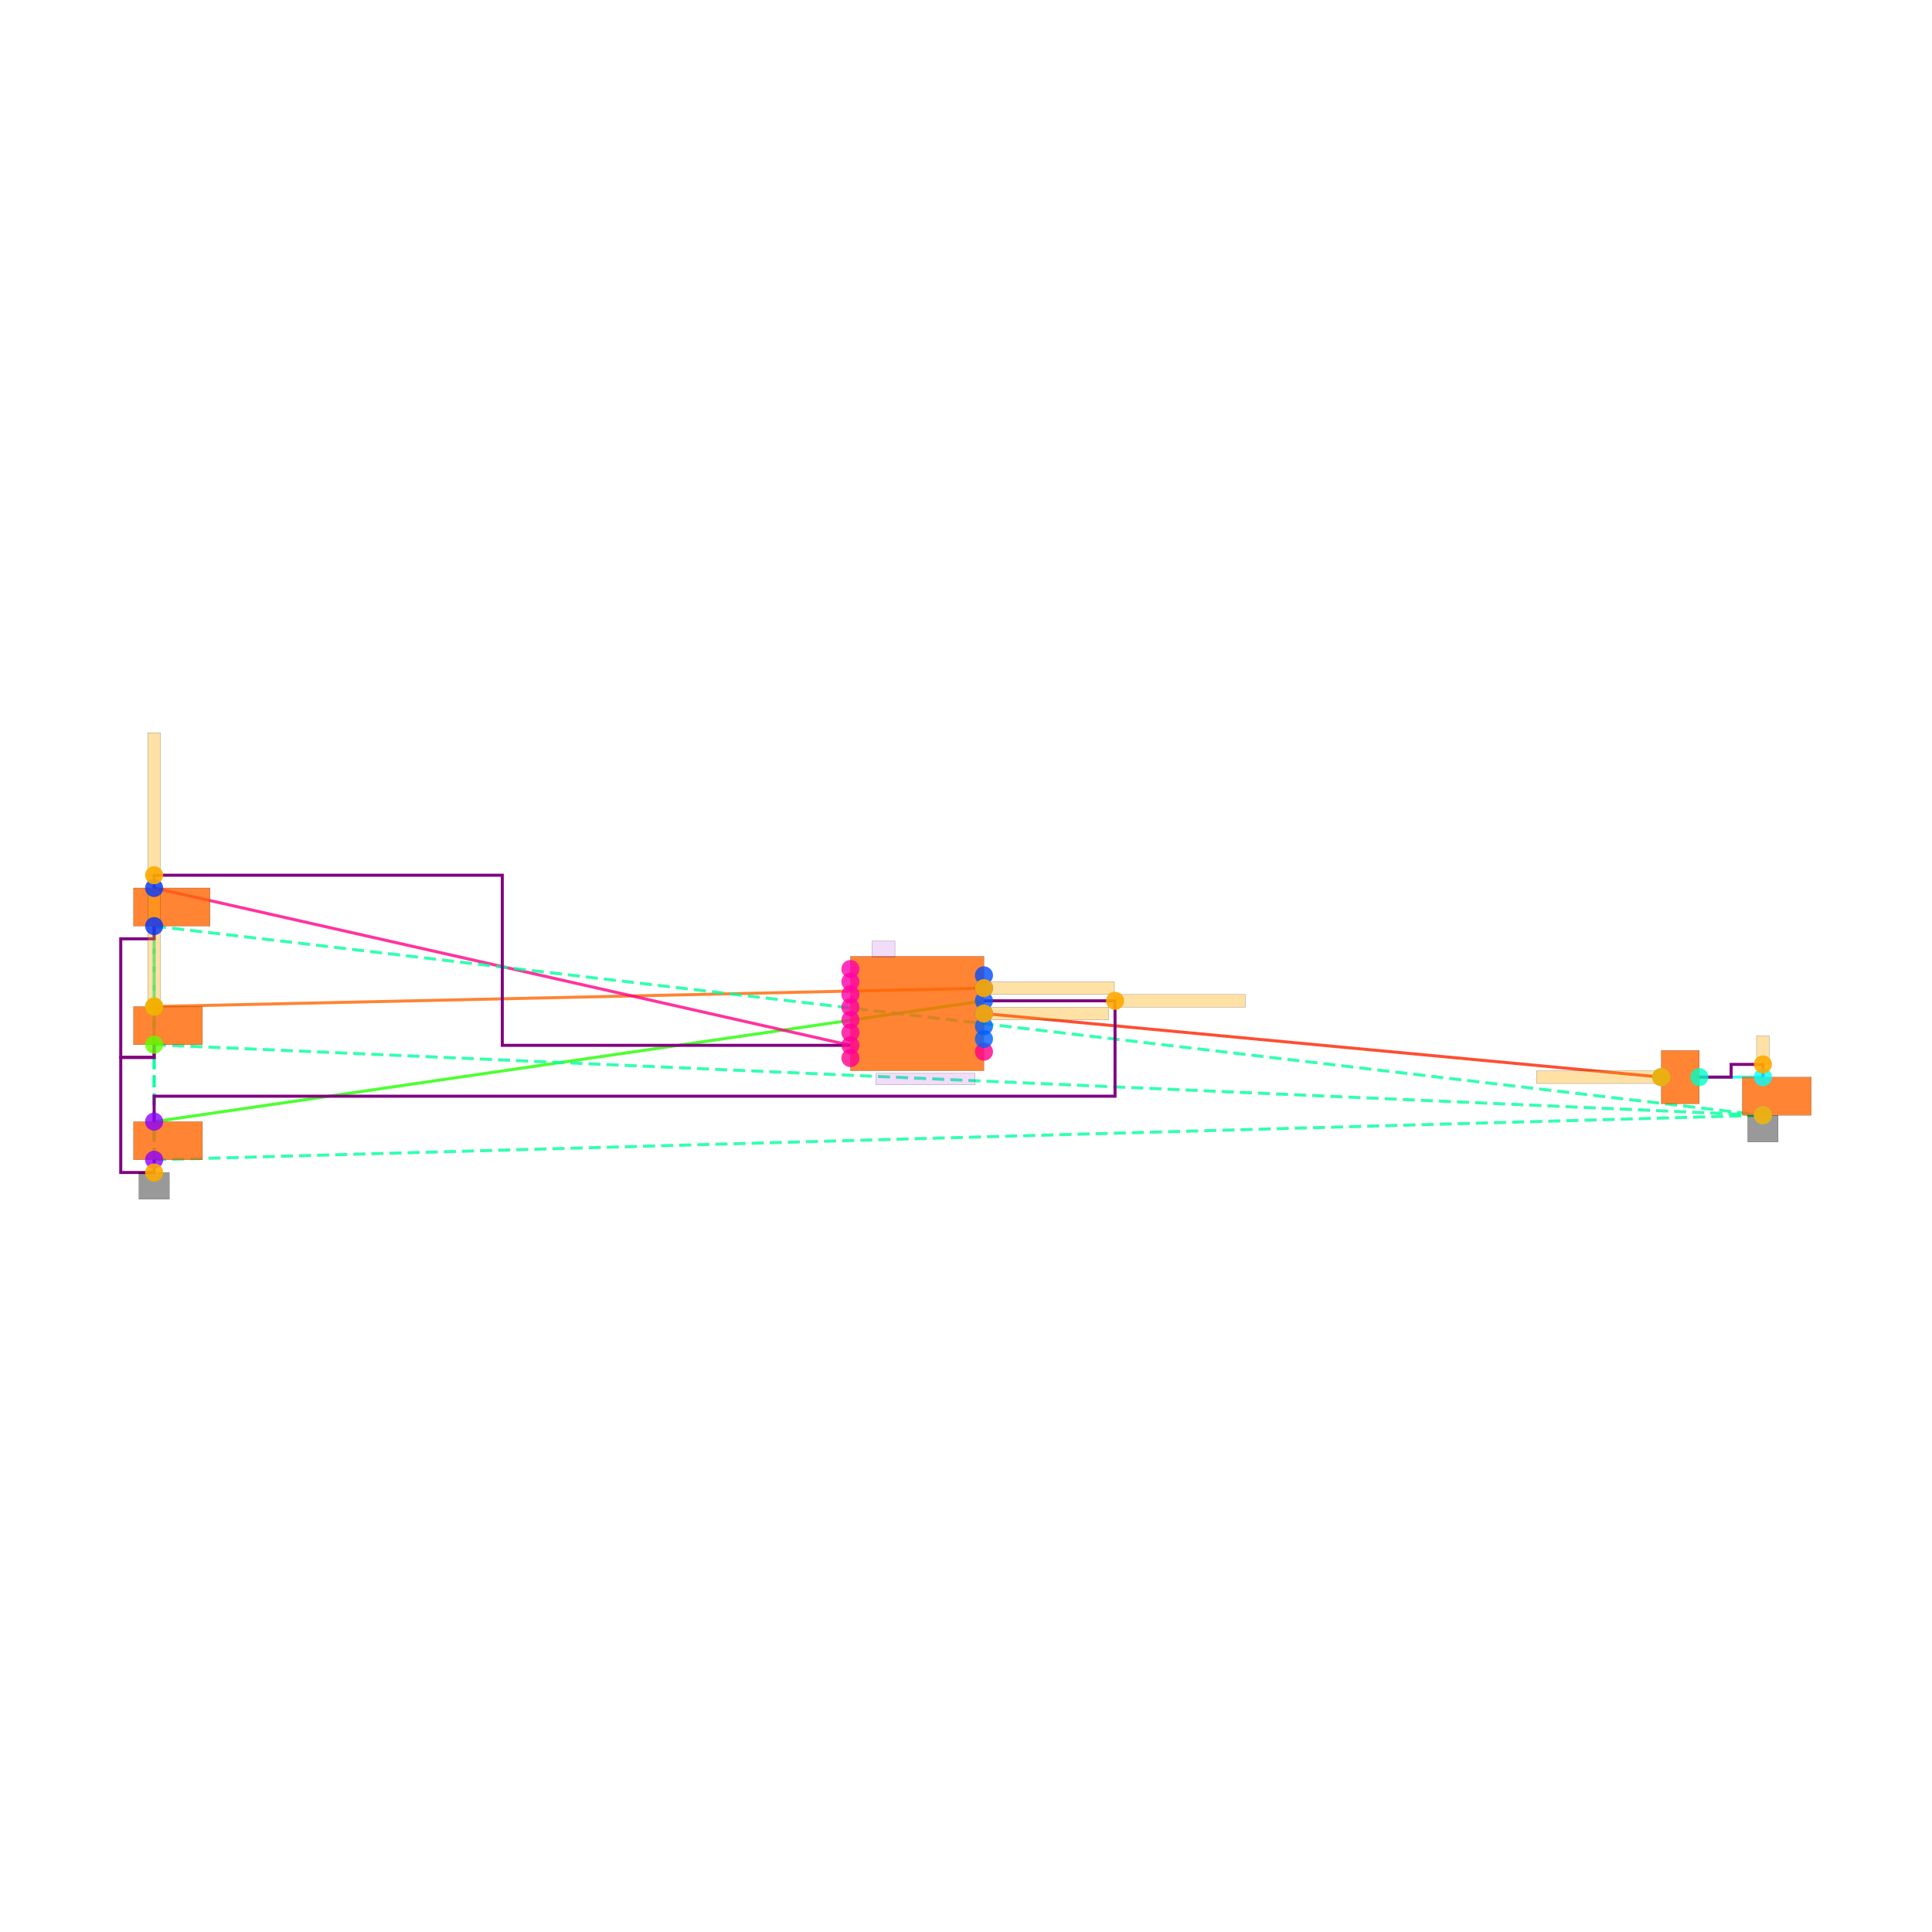
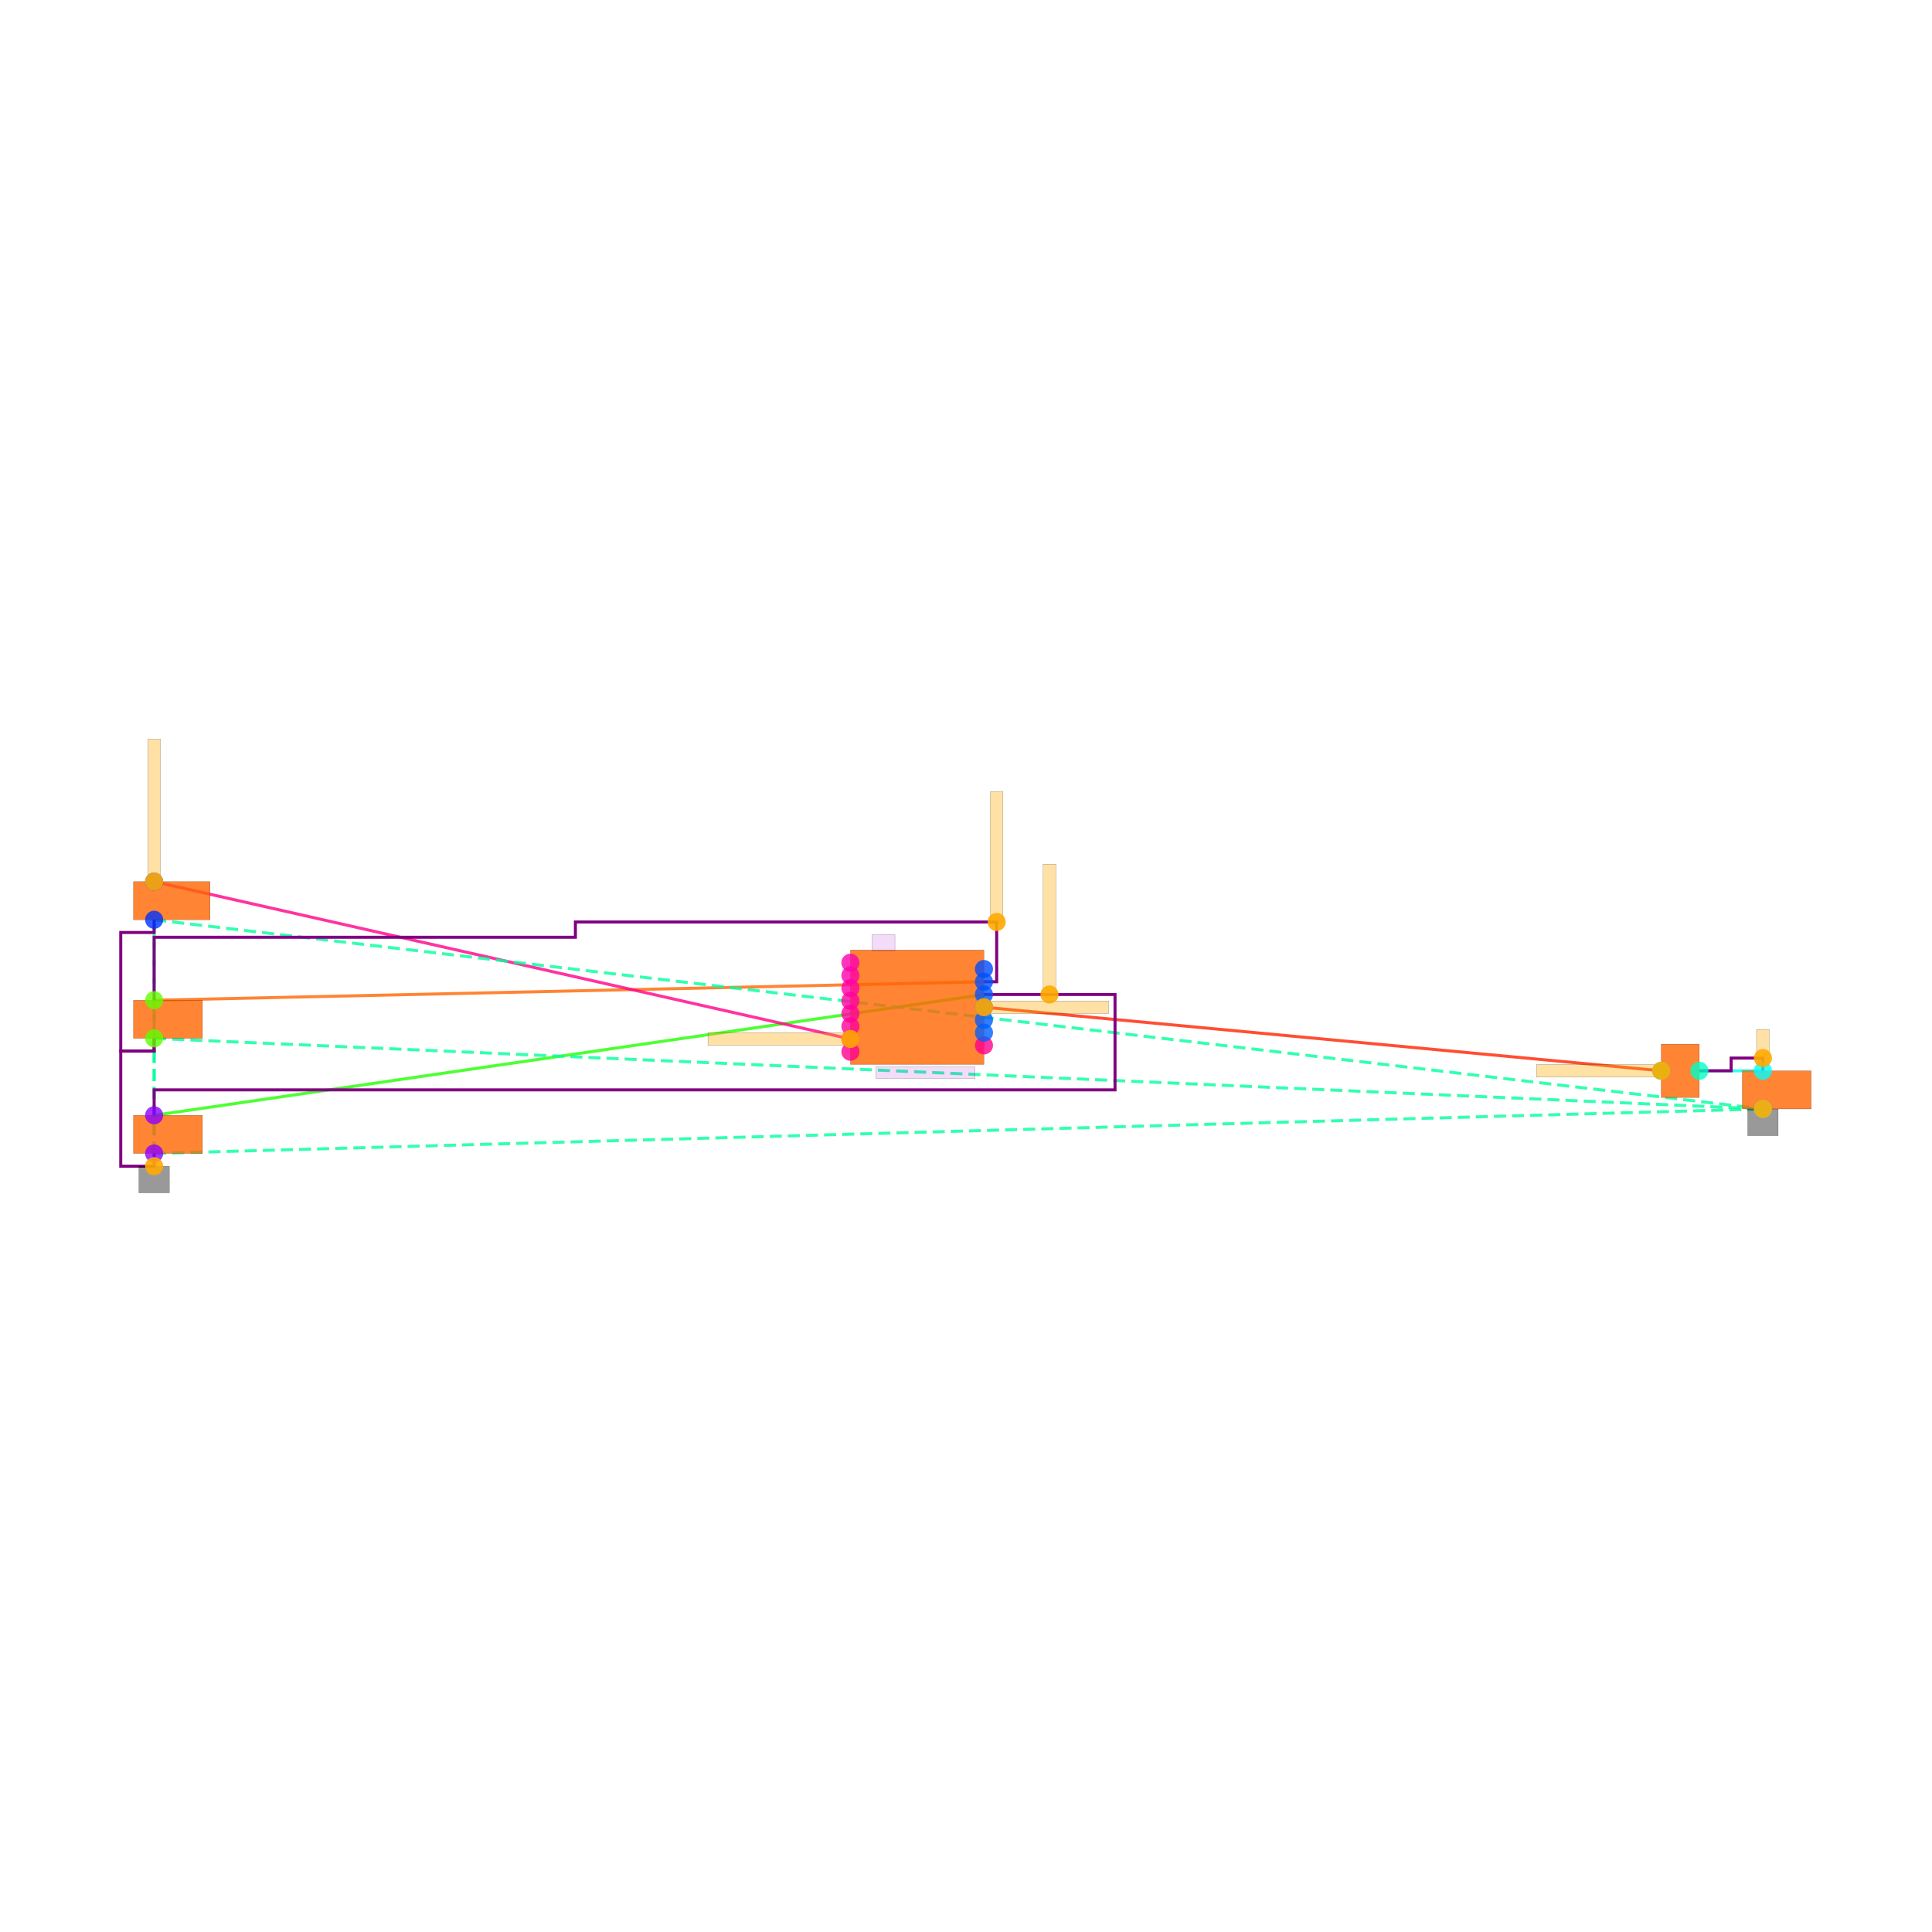
<svg xmlns="http://www.w3.org/2000/svg" width="640" height="640" viewBox="0 0 640 640">
  <rect width="100%" height="100%" fill="white" />
  <g>
-     <polyline data-points="1.05,0.20000000000000007 -12,-1.6999999999999993" data-type="line" data-label="" points="325.951,331.533 51.059,371.555" fill="none" stroke="hsl(112, 100%, 50%, 0.8)" stroke-width="1px" />
-   </g>
-   <g>
-     <polyline data-points="1.05,0.4 -12,0.1100000000000021" data-type="line" data-label="" points="325.951,327.32 51.059,333.429" fill="none" stroke="hsl(24, 100%, 50%, 0.8)" stroke-width="1px" />
-   </g>
-   <g>
-     <polyline data-points="-1.05,-0.5 -12,1.9750000000000014" data-type="line" data-label="" points="281.715,346.278 51.059,294.143" fill="none" stroke="hsl(328, 100%, 50%, 0.8)" stroke-width="1px" />
-   </g>
-   <g>
-     <polyline data-points="1.05,1.1102230246251565e-16 11.7,-1" data-type="line" data-label="" points="325.951,335.746 550.288,356.81" fill="none" stroke="hsl(8, 100%, 50%, 0.8)" stroke-width="1px" />
-   </g>
-   <g>
-     <polyline data-points="12.3,-1 13.3,-0.9999999999999996" data-type="line" data-label="" points="562.926,356.81 583.991,356.81" fill="none" stroke="hsl(176, 100%, 50%, 0.8)" stroke-width="1px" />
-   </g>
-   <g>
-     <polyline data-points="-12,-2.3000000000000007 -12,-0.4899999999999993" data-type="line" data-label="" points="51.059,384.194 51.059,346.067" fill="none" stroke="hsl(157, 100%, 50%, 0.8)" stroke-width="1px" stroke-dasharray="4 2" />
-   </g>
-   <g>
-     <polyline data-points="-12,-2.3000000000000007 -12,1.375" data-type="line" data-label="" points="51.059,384.194 51.059,306.782" fill="none" stroke="hsl(157, 100%, 50%, 0.8)" stroke-width="1px" stroke-dasharray="4 2" />
-   </g>
-   <g>
-     <polyline data-points="-12,-2.3000000000000007 13.3,-1.600000000000001" data-type="line" data-label="" points="51.059,384.194 583.991,369.449" fill="none" stroke="hsl(157, 100%, 50%, 0.8)" stroke-width="1px" stroke-dasharray="4 2" />
-   </g>
-   <g>
-     <polyline data-points="-12,-0.4899999999999993 -12,1.375" data-type="line" data-label="" points="51.059,346.067 51.059,306.782" fill="none" stroke="hsl(157, 100%, 50%, 0.8)" stroke-width="1px" stroke-dasharray="4 2" />
-   </g>
-   <g>
-     <polyline data-points="-12,-0.4899999999999993 13.3,-1.600000000000001" data-type="line" data-label="" points="51.059,346.067 583.991,369.449" fill="none" stroke="hsl(157, 100%, 50%, 0.8)" stroke-width="1px" stroke-dasharray="4 2" />
-   </g>
-   <g>
-     <polyline data-points="-12,1.375 13.3,-1.600000000000001" data-type="line" data-label="" points="51.059,306.782 583.991,369.449" fill="none" stroke="hsl(157, 100%, 50%, 0.8)" stroke-width="1px" stroke-dasharray="4 2" />
-   </g>
-   <g>
-     <polyline data-points="12.3,-1 12.8,-1 12.8,-0.7999999999999996 13.3,-0.7999999999999996 13.3,-0.9999999999999996" data-type="line" data-label="" points="562.926,356.81 573.459,356.81 573.459,352.597 583.991,352.597 583.991,356.81" fill="none" stroke="purple" stroke-width="1px" />
-   </g>
-   <g>
-     <polyline data-points="-12,-2.3000000000000007 -12,-2.5 -12.524999999999999,-2.5 -12.524999999999999,-0.6899999999999977 -12,-0.6899999999999977 -12,-0.48999999999999844" data-type="line" data-label="" points="51.059,384.194 51.059,388.407 40,388.407 40,350.28 51.059,350.28 51.059,346.067" fill="none" stroke="purple" stroke-width="1px" />
-   </g>
-   <g>
-     <polyline data-points="-12,-0.4899999999999993 -12,-0.6899999999999986 -12.524999999999999,-0.6899999999999986 -12.524999999999999,1.1749999999999998 -12,1.1749999999999998 -12,1.3749999999999991" data-type="line" data-label="" points="51.059,346.067 51.059,350.28 40,350.28 40,310.995 51.059,310.995 51.059,306.782" fill="none" stroke="purple" stroke-width="1px" />
-   </g>
-   <g>
-     <polyline data-points="1.0500000000000007,0.1999999999999993 3.111,0.20000000000000012 3.111,-1.2999999999999996 -12,-1.2999999999999996 -12,-1.6999999999999993" data-type="line" data-label="" points="325.951,331.533 369.365,331.533 369.365,363.13 51.059,363.13 51.059,371.555" fill="none" stroke="purple" stroke-width="1px" />
-   </g>
-   <g>
-     <polyline data-points="-1.0500000000000007,-0.5 -6.525,-0.5 -6.525,2.1750000000000007 -12,2.1750000000000007 -12,1.9750000000000014" data-type="line" data-label="" points="281.715,346.278 166.387,346.278 166.387,289.93 51.059,289.93 51.059,294.143" fill="none" stroke="purple" stroke-width="1px" />
-   </g>
-   <g>
-     <rect data-type="rect" data-label="schematic_component_0" data-x="0" data-y="0" x="281.715" y="316.788" width="44.235" height="37.916" fill="hsl(24, 100%, 50%, 0.8)" stroke="black" stroke-width="0.047" />
-   </g>
-   <g>
-     <rect data-type="rect" data-label="schematic_component_1" data-x="-11.782499999999999" data-y="-2" x="44.213" y="371.555" width="22.855" height="12.639" fill="hsl(24, 100%, 50%, 0.8)" stroke="black" stroke-width="0.047" />
-   </g>
-   <g>
-     <rect data-type="rect" data-label="schematic_component_2" data-x="-11.782499999999999" data-y="-0.18999999999999861" x="44.213" y="333.429" width="22.855" height="12.639" fill="hsl(24, 100%, 50%, 0.8)" stroke="black" stroke-width="0.047" />
-   </g>
-   <g>
-     <rect data-type="rect" data-label="schematic_component_3" data-x="-11.7225" data-y="1.6750000000000007" x="44.213" y="294.143" width="25.383" height="12.639" fill="hsl(24, 100%, 50%, 0.8)" stroke="black" stroke-width="0.047" />
-   </g>
-   <g>
-     <rect data-type="rect" data-label="schematic_component_4" data-x="12" data-y="-1" x="550.288" y="347.963" width="12.639" height="17.694" fill="hsl(24, 100%, 50%, 0.8)" stroke="black" stroke-width="0.047" />
-   </g>
-   <g>
-     <rect data-type="rect" data-label="schematic_component_5" data-x="13.517500000000002" data-y="-1.3000000000000003" x="577.145" y="356.81" width="22.855" height="12.639" fill="hsl(24, 100%, 50%, 0.8)" stroke="black" stroke-width="0.047" />
-   </g>
-   <g>
-     <rect data-type="rect" data-label="TPS923655DMTR" data-x="0.13" data-y="-1.0299999999999998" x="290.141" y="355.546" width="32.861" height="3.792" fill="rgba(160, 0, 220, 0.14)" stroke="black" stroke-width="0.047" />
-   </g>
-   <g>
-     <rect data-type="rect" data-label="U1" data-x="-0.53" data-y="1.0150000000000001" x="288.877" y="311.732" width="7.583" height="5.266" fill="rgba(160, 0, 220, 0.14)" stroke="black" stroke-width="0.047" />
-   </g>
-   <g>
-     <rect data-type="rect" data-label="netId: U1.FAULT to RFAULT.pin1 globalConnNetId: connectivity_net2" data-x="-12" data-y="3.295000000000001" x="48.952" y="242.746" width="4.213" height="47.185" fill="hsl(40, 100%, 50%, 0.35)" stroke="black" stroke-width="0.047" />
-   </g>
-   <g>
-     <rect data-type="rect" data-label="netId: U1.COMP to CCOMP.pos globalConnNetId: connectivity_net3" data-x="2.031" data-y="1.1102230246251565e-16" x="325.972" y="333.639" width="41.286" height="4.213" fill="hsl(40, 100%, 50%, 0.35)" stroke="black" stroke-width="0.047" />
-   </g>
-   <g>
-     <rect data-type="rect" data-label="netId: U1.COMP to CCOMP.pos globalConnNetId: connectivity_net3" data-x="10.719" data-y="-1" x="508.98" y="354.704" width="41.286" height="4.213" fill="hsl(40, 100%, 50%, 0.35)" stroke="black" stroke-width="0.047" />
-   </g>
-   <g>
-     <rect data-type="rect" data-label="netId: U1.FSET to RFSET.pin1 globalConnNetId: connectivity_net0" data-x="4.136000000000001" data-y="0.1999999999999993" x="369.365" y="329.426" width="43.182" height="4.213" fill="hsl(40, 100%, 50%, 0.35)" stroke="black" stroke-width="0.047" />
-   </g>
-   <g>
-     <rect data-type="rect" data-label="netId: U1.TEMP to RTEMP.pin1 globalConnNetId: connectivity_net1" data-x="2.076" data-y="0.4" x="325.972" y="325.213" width="43.182" height="4.213" fill="hsl(40, 100%, 50%, 0.35)" stroke="black" stroke-width="0.047" />
-   </g>
-   <g>
-     <rect data-type="rect" data-label="netId: U1.TEMP to RTEMP.pin1 globalConnNetId: connectivity_net1" data-x="-12" data-y="1.136000000000002" x="48.952" y="290.225" width="4.213" height="43.182" fill="hsl(40, 100%, 50%, 0.35)" stroke="black" stroke-width="0.047" />
-   </g>
-   <g>
-     <rect data-type="rect" data-label="netId: GND globalConnNetId: connectivity_net5" data-x="-12" data-y="-2.71" x="46.003" y="388.407" width="10.111" height="8.847" fill="#00000066" stroke="#000000" stroke-width="0.047" />
-   </g>
-   <g>
-     <rect data-type="rect" data-label="netId: GND globalConnNetId: connectivity_net5" data-x="13.3" data-y="-1.8110000000000008" x="578.935" y="369.47" width="10.111" height="8.847" fill="#00000066" stroke="#000000" stroke-width="0.047" />
-   </g>
-   <g>
-     <rect data-type="rect" data-label="netId: CCOMP.neg to RCOMP.pin1 globalConnNetId: connectivity_net4" data-x="13.3" data-y="-0.5749999999999996" x="581.885" y="343.118" width="4.213" height="9.479" fill="hsl(40, 100%, 50%, 0.35)" stroke="black" stroke-width="0.047" />
-   </g>
-   <g>
-     <circle data-type="point" data-label="U1.1 x-" data-x="-1.05" data-y="0.7" cx="281.715" cy="321.001" r="3" fill="hsl(319, 100%, 50%, 0.8)" />
-   </g>
-   <g>
-     <circle data-type="point" data-label="U1.2 x-" data-x="-1.05" data-y="0.49999999999999994" cx="281.715" cy="325.213" r="3" fill="hsl(320, 100%, 50%, 0.8)" />
-   </g>
-   <g>
-     <circle data-type="point" data-label="U1.3 x-" data-x="-1.05" data-y="0.29999999999999993" cx="281.715" cy="329.426" r="3" fill="hsl(321, 100%, 50%, 0.8)" />
-   </g>
-   <g>
-     <circle data-type="point" data-label="U1.4 x-" data-x="-1.05" data-y="0.09999999999999987" cx="281.715" cy="333.639" r="3" fill="hsl(322, 100%, 50%, 0.8)" />
-   </g>
-   <g>
-     <circle data-type="point" data-label="U1.5 x-" data-x="-1.05" data-y="-0.10000000000000009" cx="281.715" cy="337.852" r="3" fill="hsl(323, 100%, 50%, 0.8)" />
-   </g>
-   <g>
-     <circle data-type="point" data-label="U1.6 x-" data-x="-1.05" data-y="-0.30000000000000004" cx="281.715" cy="342.065" r="3" fill="hsl(324, 100%, 50%, 0.8)" />
-   </g>
-   <g>
-     <circle data-type="point" data-label="U1.7 x-" data-x="-1.05" data-y="-0.5" cx="281.715" cy="346.278" r="3" fill="hsl(325, 100%, 50%, 0.8)" />
-   </g>
-   <g>
-     <circle data-type="point" data-label="U1.8 x-" data-x="-1.05" data-y="-0.7" cx="281.715" cy="350.491" r="3" fill="hsl(326, 100%, 50%, 0.8)" />
-   </g>
-   <g>
-     <circle data-type="point" data-label="U1.9 x+" data-x="1.05" data-y="-0.6" cx="325.951" cy="348.384" r="3" fill="hsl(327, 100%, 50%, 0.8)" />
-   </g>
-   <g>
-     <circle data-type="point" data-label="U1.10 x+" data-x="1.05" data-y="-0.39999999999999997" cx="325.951" cy="344.172" r="3" fill="hsl(217, 100%, 50%, 0.8)" />
-   </g>
-   <g>
-     <circle data-type="point" data-label="U1.11 x+" data-x="1.05" data-y="-0.19999999999999996" cx="325.951" cy="339.959" r="3" fill="hsl(218, 100%, 50%, 0.8)" />
-   </g>
-   <g>
-     <circle data-type="point" data-label="U1.12 x+" data-x="1.05" data-y="1.1102230246251565e-16" cx="325.951" cy="335.746" r="3" fill="hsl(219, 100%, 50%, 0.8)" />
-   </g>
-   <g>
-     <circle data-type="point" data-label="U1.13 x+" data-x="1.05" data-y="0.20000000000000007" cx="325.951" cy="331.533" r="3" fill="hsl(220, 100%, 50%, 0.8)" />
-   </g>
-   <g>
-     <circle data-type="point" data-label="U1.14 x+" data-x="1.05" data-y="0.4" cx="325.951" cy="327.32" r="3" fill="hsl(221, 100%, 50%, 0.8)" />
-   </g>
-   <g>
-     <circle data-type="point" data-label="U1.15 x+" data-x="1.05" data-y="0.6" cx="325.951" cy="323.107" r="3" fill="hsl(222, 100%, 50%, 0.8)" />
-   </g>
-   <g>
-     <circle data-type="point" data-label="RFSET.1 y+" data-x="-12" data-y="-1.6999999999999993" cx="51.059" cy="371.555" r="3" fill="hsl(273, 100%, 50%, 0.8)" />
-   </g>
-   <g>
-     <circle data-type="point" data-label="RFSET.2 y-" data-x="-12" data-y="-2.3000000000000007" cx="51.059" cy="384.194" r="3" fill="hsl(274, 100%, 50%, 0.8)" />
-   </g>
-   <g>
-     <circle data-type="point" data-label="RTEMP.1 y+" data-x="-12" data-y="0.1100000000000021" cx="51.059" cy="333.429" r="3" fill="hsl(97, 100%, 50%, 0.8)" />
-   </g>
-   <g>
-     <circle data-type="point" data-label="RTEMP.2 y-" data-x="-12" data-y="-0.4899999999999993" cx="51.059" cy="346.067" r="3" fill="hsl(98, 100%, 50%, 0.8)" />
-   </g>
-   <g>
-     <circle data-type="point" data-label="RFAULT.1 y+" data-x="-12" data-y="1.9750000000000014" cx="51.059" cy="294.143" r="3" fill="hsl(227, 100%, 50%, 0.8)" />
-   </g>
-   <g>
-     <circle data-type="point" data-label="RFAULT.2 y-" data-x="-12" data-y="1.375" cx="51.059" cy="306.782" r="3" fill="hsl(228, 100%, 50%, 0.8)" />
-   </g>
-   <g>
-     <circle data-type="point" data-label="CCOMP.1 x-" data-x="11.7" data-y="-1" cx="550.288" cy="356.81" r="3" fill="hsl(165, 100%, 50%, 0.8)" />
-   </g>
-   <g>
-     <circle data-type="point" data-label="CCOMP.2 x+" data-x="12.3" data-y="-1" cx="562.926" cy="356.81" r="3" fill="hsl(166, 100%, 50%, 0.8)" />
-   </g>
-   <g>
-     <circle data-type="point" data-label="RCOMP.1 y+" data-x="13.3" data-y="-0.9999999999999996" cx="583.991" cy="356.81" r="3" fill="hsl(180, 100%, 50%, 0.8)" />
-   </g>
-   <g>
-     <circle data-type="point" data-label="RCOMP.2 y-" data-x="13.3" data-y="-1.600000000000001" cx="583.991" cy="369.449" r="3" fill="hsl(181, 100%, 50%, 0.8)" />
-   </g>
-   <g>
-     <circle data-type="point" data-label="anchorPoint orientation: y+" data-x="-12" data-y="2.1750000000000007" cx="51.059" cy="289.93" r="3" fill="hsl(40, 100%, 50%, 0.9)" />
-   </g>
-   <g>
-     <circle data-type="point" data-label="anchorPoint orientation: x+" data-x="1.05" data-y="1.1102230246251565e-16" cx="325.951" cy="335.746" r="3" fill="hsl(40, 100%, 50%, 0.9)" />
-   </g>
-   <g>
-     <circle data-type="point" data-label="anchorPoint orientation: x-" data-x="11.7" data-y="-1" cx="550.288" cy="356.81" r="3" fill="hsl(40, 100%, 50%, 0.9)" />
-   </g>
-   <g>
-     <circle data-type="point" data-label="anchorPoint orientation: x+" data-x="3.1110000000000007" data-y="0.1999999999999993" cx="369.365" cy="331.533" r="3" fill="hsl(40, 100%, 50%, 0.9)" />
-   </g>
-   <g>
-     <circle data-type="point" data-label="anchorPoint orientation: x+" data-x="1.05" data-y="0.4" cx="325.951" cy="327.32" r="3" fill="hsl(40, 100%, 50%, 0.9)" />
-   </g>
-   <g>
-     <circle data-type="point" data-label="anchorPoint orientation: y+" data-x="-12" data-y="0.1100000000000021" cx="51.059" cy="333.429" r="3" fill="hsl(40, 100%, 50%, 0.9)" />
-   </g>
-   <g>
-     <circle data-type="point" data-label="anchorPoint orientation: y-" data-x="-12" data-y="-2.5" cx="51.059" cy="388.407" r="3" fill="hsl(40, 100%, 50%, 0.9)" />
-   </g>
-   <g>
-     <circle data-type="point" data-label="anchorPoint orientation: y-" data-x="13.3" data-y="-1.600000000000001" cx="583.991" cy="369.449" r="3" fill="hsl(40, 100%, 50%, 0.9)" />
-   </g>
-   <g>
-     <circle data-type="point" data-label="anchorPoint orientation: y+" data-x="13.3" data-y="-0.7999999999999996" cx="583.991" cy="352.597" r="3" fill="hsl(40, 100%, 50%, 0.9)" />
+     <polyline data-points="1.05,0.20000000000000007 -12,-1.6999999999999993" data-type="line" data-label="" points="325.951,329.437 51.059,369.459" fill="none" stroke="hsl(112, 100%, 50%, 0.8)" stroke-width="1px" />
+   </g>
+   <g>
+     <polyline data-points="1.05,0.4 -12,0.1100000000000021" data-type="line" data-label="" points="325.951,325.224 51.059,331.333" fill="none" stroke="hsl(24, 100%, 50%, 0.8)" stroke-width="1px" />
+   </g>
+   <g>
+     <polyline data-points="-1.05,-0.5 -12,1.9750000000000014" data-type="line" data-label="" points="281.715,344.182 51.059,292.047" fill="none" stroke="hsl(328, 100%, 50%, 0.8)" stroke-width="1px" />
+   </g>
+   <g>
+     <polyline data-points="1.05,1.1102230246251565e-16 11.7,-1" data-type="line" data-label="" points="325.951,333.65 550.288,354.714" fill="none" stroke="hsl(8, 100%, 50%, 0.8)" stroke-width="1px" />
+   </g>
+   <g>
+     <polyline data-points="12.3,-1 13.3,-0.9999999999999996" data-type="line" data-label="" points="562.926,354.714 583.991,354.714" fill="none" stroke="hsl(176, 100%, 50%, 0.8)" stroke-width="1px" />
+   </g>
+   <g>
+     <polyline data-points="-12,-2.3000000000000007 -12,-0.4899999999999993" data-type="line" data-label="" points="51.059,382.098 51.059,343.971" fill="none" stroke="hsl(157, 100%, 50%, 0.8)" stroke-width="1px" stroke-dasharray="4 2" />
+   </g>
+   <g>
+     <polyline data-points="-12,-2.3000000000000007 -12,1.375" data-type="line" data-label="" points="51.059,382.098 51.059,304.686" fill="none" stroke="hsl(157, 100%, 50%, 0.8)" stroke-width="1px" stroke-dasharray="4 2" />
+   </g>
+   <g>
+     <polyline data-points="-12,-2.3000000000000007 13.3,-1.600000000000001" data-type="line" data-label="" points="51.059,382.098 583.991,367.353" fill="none" stroke="hsl(157, 100%, 50%, 0.8)" stroke-width="1px" stroke-dasharray="4 2" />
+   </g>
+   <g>
+     <polyline data-points="-12,-0.4899999999999993 -12,1.375" data-type="line" data-label="" points="51.059,343.971 51.059,304.686" fill="none" stroke="hsl(157, 100%, 50%, 0.8)" stroke-width="1px" stroke-dasharray="4 2" />
+   </g>
+   <g>
+     <polyline data-points="-12,-0.4899999999999993 13.3,-1.600000000000001" data-type="line" data-label="" points="51.059,343.971 583.991,367.353" fill="none" stroke="hsl(157, 100%, 50%, 0.8)" stroke-width="1px" stroke-dasharray="4 2" />
+   </g>
+   <g>
+     <polyline data-points="-12,1.375 13.3,-1.600000000000001" data-type="line" data-label="" points="51.059,304.686 583.991,367.353" fill="none" stroke="hsl(157, 100%, 50%, 0.8)" stroke-width="1px" stroke-dasharray="4 2" />
+   </g>
+   <g>
+     <polyline data-points="12.3,-1 12.8,-1 12.8,-0.7999999999999996 13.3,-0.7999999999999996 13.3,-0.9999999999999996" data-type="line" data-label="" points="562.926,354.714 573.459,354.714 573.459,350.501 583.991,350.501 583.991,354.714" fill="none" stroke="purple" stroke-width="1px" />
+   </g>
+   <g>
+     <polyline data-points="-12,-0.4899999999999993 -12,-0.6899999999999986 -12.524999999999999,-0.6899999999999986 -12.524999999999999,1.1749999999999998 -12,1.1749999999999998 -12,1.3749999999999991" data-type="line" data-label="" points="51.059,343.971 51.059,348.184 40,348.184 40,308.899 51.059,308.899 51.059,304.686" fill="none" stroke="purple" stroke-width="1px" />
+   </g>
+   <g>
+     <polyline data-points="-12,-2.3000000000000007 -12,-2.5 -12.524999999999999,-2.5 -12.524999999999999,-0.6899999999999977 -12,-0.6899999999999977 -12,-0.48999999999999844" data-type="line" data-label="" points="51.059,382.098 51.059,386.311 40,386.311 40,348.184 51.059,348.184 51.059,343.971" fill="none" stroke="purple" stroke-width="1px" />
+   </g>
+   <g>
+     <polyline data-points="1.0500000000000007,0.39999999999999947 1.25,0.39999999999999947 1.25,1.34 -5.375,1.34 -5.375,1.0999999999999999 -12,1.0999999999999999 -12,0.1100000000000021" data-type="line" data-label="" points="325.951,325.224 330.164,325.224 330.164,305.423 190.611,305.423 190.611,310.479 51.059,310.479 51.059,331.333" fill="none" stroke="purple" stroke-width="1px" />
+   </g>
+   <g>
+     <polyline data-points="1.0500000000000007,0.1999999999999993 3.111,0.20000000000000012 3.111,-1.2999999999999996 -12,-1.2999999999999996 -12,-1.6999999999999993" data-type="line" data-label="" points="325.951,329.437 369.365,329.437 369.365,361.034 51.059,361.034 51.059,369.459" fill="none" stroke="purple" stroke-width="1px" />
+   </g>
+   <g>
+     <rect data-type="rect" data-label="schematic_component_0" data-x="0" data-y="0" x="281.715" y="314.692" width="44.235" height="37.916" fill="hsl(24, 100%, 50%, 0.8)" stroke="black" stroke-width="0.047" />
+   </g>
+   <g>
+     <rect data-type="rect" data-label="schematic_component_1" data-x="-11.782499999999999" data-y="-2" x="44.213" y="369.459" width="22.855" height="12.639" fill="hsl(24, 100%, 50%, 0.8)" stroke="black" stroke-width="0.047" />
+   </g>
+   <g>
+     <rect data-type="rect" data-label="schematic_component_2" data-x="-11.782499999999999" data-y="-0.18999999999999861" x="44.213" y="331.333" width="22.855" height="12.639" fill="hsl(24, 100%, 50%, 0.8)" stroke="black" stroke-width="0.047" />
+   </g>
+   <g>
+     <rect data-type="rect" data-label="schematic_component_3" data-x="-11.7225" data-y="1.6750000000000007" x="44.213" y="292.047" width="25.383" height="12.639" fill="hsl(24, 100%, 50%, 0.8)" stroke="black" stroke-width="0.047" />
+   </g>
+   <g>
+     <rect data-type="rect" data-label="schematic_component_4" data-x="12" data-y="-1" x="550.288" y="345.867" width="12.639" height="17.694" fill="hsl(24, 100%, 50%, 0.8)" stroke="black" stroke-width="0.047" />
+   </g>
+   <g>
+     <rect data-type="rect" data-label="schematic_component_5" data-x="13.517500000000002" data-y="-1.3000000000000003" x="577.145" y="354.714" width="22.855" height="12.639" fill="hsl(24, 100%, 50%, 0.8)" stroke="black" stroke-width="0.047" />
+   </g>
+   <g>
+     <rect data-type="rect" data-label="TPS923655DMTR" data-x="0.13" data-y="-1.0299999999999998" x="290.141" y="353.45" width="32.861" height="3.792" fill="rgba(160, 0, 220, 0.14)" stroke="black" stroke-width="0.047" />
+   </g>
+   <g>
+     <rect data-type="rect" data-label="U1" data-x="-0.53" data-y="1.0150000000000001" x="288.877" y="309.636" width="7.583" height="5.266" fill="rgba(160, 0, 220, 0.14)" stroke="black" stroke-width="0.047" />
+   </g>
+   <g>
+     <rect data-type="rect" data-label="netId: U1.FAULT to RFAULT.pin1 globalConnNetId: connectivity_net2" data-x="-2.171" data-y="-0.5" x="234.51" y="342.076" width="47.185" height="4.213" fill="hsl(40, 100%, 50%, 0.35)" stroke="black" stroke-width="0.047" />
+   </g>
+   <g>
+     <rect data-type="rect" data-label="netId: U1.FAULT to RFAULT.pin1 globalConnNetId: connectivity_net2" data-x="-12" data-y="3.0960000000000014" x="48.952" y="244.842" width="4.213" height="47.185" fill="hsl(40, 100%, 50%, 0.35)" stroke="black" stroke-width="0.047" />
+   </g>
+   <g>
+     <rect data-type="rect" data-label="netId: U1.COMP to CCOMP.pos globalConnNetId: connectivity_net3" data-x="2.031" data-y="1.1102230246251565e-16" x="325.972" y="331.543" width="41.286" height="4.213" fill="hsl(40, 100%, 50%, 0.35)" stroke="black" stroke-width="0.047" />
+   </g>
+   <g>
+     <rect data-type="rect" data-label="netId: U1.COMP to CCOMP.pos globalConnNetId: connectivity_net3" data-x="10.719" data-y="-1" x="508.98" y="352.608" width="41.286" height="4.213" fill="hsl(40, 100%, 50%, 0.35)" stroke="black" stroke-width="0.047" />
+   </g>
+   <g>
+     <rect data-type="rect" data-label="netId: U1.FSET to RFSET.pin1 globalConnNetId: connectivity_net0" data-x="2.0805000000000007" data-y="1.2249999999999996" x="345.551" y="286.255" width="4.213" height="43.182" fill="hsl(40, 100%, 50%, 0.35)" stroke="black" stroke-width="0.047" />
+   </g>
+   <g>
+     <rect data-type="rect" data-label="netId: U1.TEMP to RTEMP.pin1 globalConnNetId: connectivity_net1" data-x="1.25" data-y="2.365" x="328.057" y="262.241" width="4.213" height="43.182" fill="hsl(40, 100%, 50%, 0.35)" stroke="black" stroke-width="0.047" />
+   </g>
+   <g>
+     <rect data-type="rect" data-label="netId: GND globalConnNetId: connectivity_net5" data-x="-12" data-y="-2.71" x="46.003" y="386.311" width="10.111" height="8.847" fill="#00000066" stroke="#000000" stroke-width="0.047" />
+   </g>
+   <g>
+     <rect data-type="rect" data-label="netId: GND globalConnNetId: connectivity_net5" data-x="13.3" data-y="-1.8110000000000008" x="578.935" y="367.374" width="10.111" height="8.847" fill="#00000066" stroke="#000000" stroke-width="0.047" />
+   </g>
+   <g>
+     <rect data-type="rect" data-label="netId: CCOMP.neg to RCOMP.pin1 globalConnNetId: connectivity_net4" data-x="13.3" data-y="-0.5749999999999996" x="581.885" y="341.022" width="4.213" height="9.479" fill="hsl(40, 100%, 50%, 0.35)" stroke="black" stroke-width="0.047" />
+   </g>
+   <g>
+     <circle data-type="point" data-label="U1.1 x-" data-x="-1.05" data-y="0.7" cx="281.715" cy="318.905" r="3" fill="hsl(319, 100%, 50%, 0.8)" />
+   </g>
+   <g>
+     <circle data-type="point" data-label="U1.2 x-" data-x="-1.05" data-y="0.49999999999999994" cx="281.715" cy="323.118" r="3" fill="hsl(320, 100%, 50%, 0.8)" />
+   </g>
+   <g>
+     <circle data-type="point" data-label="U1.3 x-" data-x="-1.05" data-y="0.29999999999999993" cx="281.715" cy="327.33" r="3" fill="hsl(321, 100%, 50%, 0.8)" />
+   </g>
+   <g>
+     <circle data-type="point" data-label="U1.4 x-" data-x="-1.05" data-y="0.09999999999999987" cx="281.715" cy="331.543" r="3" fill="hsl(322, 100%, 50%, 0.8)" />
+   </g>
+   <g>
+     <circle data-type="point" data-label="U1.5 x-" data-x="-1.05" data-y="-0.10000000000000009" cx="281.715" cy="335.756" r="3" fill="hsl(323, 100%, 50%, 0.8)" />
+   </g>
+   <g>
+     <circle data-type="point" data-label="U1.6 x-" data-x="-1.05" data-y="-0.30000000000000004" cx="281.715" cy="339.969" r="3" fill="hsl(324, 100%, 50%, 0.8)" />
+   </g>
+   <g>
+     <circle data-type="point" data-label="U1.7 x-" data-x="-1.05" data-y="-0.5" cx="281.715" cy="344.182" r="3" fill="hsl(325, 100%, 50%, 0.8)" />
+   </g>
+   <g>
+     <circle data-type="point" data-label="U1.8 x-" data-x="-1.05" data-y="-0.7" cx="281.715" cy="348.395" r="3" fill="hsl(326, 100%, 50%, 0.8)" />
+   </g>
+   <g>
+     <circle data-type="point" data-label="U1.9 x+" data-x="1.05" data-y="-0.6" cx="325.951" cy="346.289" r="3" fill="hsl(327, 100%, 50%, 0.8)" />
+   </g>
+   <g>
+     <circle data-type="point" data-label="U1.10 x+" data-x="1.05" data-y="-0.39999999999999997" cx="325.951" cy="342.076" r="3" fill="hsl(217, 100%, 50%, 0.8)" />
+   </g>
+   <g>
+     <circle data-type="point" data-label="U1.11 x+" data-x="1.05" data-y="-0.19999999999999996" cx="325.951" cy="337.863" r="3" fill="hsl(218, 100%, 50%, 0.8)" />
+   </g>
+   <g>
+     <circle data-type="point" data-label="U1.12 x+" data-x="1.05" data-y="1.1102230246251565e-16" cx="325.951" cy="333.65" r="3" fill="hsl(219, 100%, 50%, 0.8)" />
+   </g>
+   <g>
+     <circle data-type="point" data-label="U1.13 x+" data-x="1.05" data-y="0.20000000000000007" cx="325.951" cy="329.437" r="3" fill="hsl(220, 100%, 50%, 0.8)" />
+   </g>
+   <g>
+     <circle data-type="point" data-label="U1.14 x+" data-x="1.05" data-y="0.4" cx="325.951" cy="325.224" r="3" fill="hsl(221, 100%, 50%, 0.8)" />
+   </g>
+   <g>
+     <circle data-type="point" data-label="U1.15 x+" data-x="1.05" data-y="0.6" cx="325.951" cy="321.011" r="3" fill="hsl(222, 100%, 50%, 0.8)" />
+   </g>
+   <g>
+     <circle data-type="point" data-label="RFSET.1 y+" data-x="-12" data-y="-1.6999999999999993" cx="51.059" cy="369.459" r="3" fill="hsl(273, 100%, 50%, 0.8)" />
+   </g>
+   <g>
+     <circle data-type="point" data-label="RFSET.2 y-" data-x="-12" data-y="-2.3000000000000007" cx="51.059" cy="382.098" r="3" fill="hsl(274, 100%, 50%, 0.8)" />
+   </g>
+   <g>
+     <circle data-type="point" data-label="RTEMP.1 y+" data-x="-12" data-y="0.1100000000000021" cx="51.059" cy="331.333" r="3" fill="hsl(97, 100%, 50%, 0.8)" />
+   </g>
+   <g>
+     <circle data-type="point" data-label="RTEMP.2 y-" data-x="-12" data-y="-0.4899999999999993" cx="51.059" cy="343.971" r="3" fill="hsl(98, 100%, 50%, 0.8)" />
+   </g>
+   <g>
+     <circle data-type="point" data-label="RFAULT.1 y+" data-x="-12" data-y="1.9750000000000014" cx="51.059" cy="292.047" r="3" fill="hsl(227, 100%, 50%, 0.8)" />
+   </g>
+   <g>
+     <circle data-type="point" data-label="RFAULT.2 y-" data-x="-12" data-y="1.375" cx="51.059" cy="304.686" r="3" fill="hsl(228, 100%, 50%, 0.8)" />
+   </g>
+   <g>
+     <circle data-type="point" data-label="CCOMP.1 x-" data-x="11.7" data-y="-1" cx="550.288" cy="354.714" r="3" fill="hsl(165, 100%, 50%, 0.8)" />
+   </g>
+   <g>
+     <circle data-type="point" data-label="CCOMP.2 x+" data-x="12.3" data-y="-1" cx="562.926" cy="354.714" r="3" fill="hsl(166, 100%, 50%, 0.8)" />
+   </g>
+   <g>
+     <circle data-type="point" data-label="RCOMP.1 y+" data-x="13.3" data-y="-0.9999999999999996" cx="583.991" cy="354.714" r="3" fill="hsl(180, 100%, 50%, 0.8)" />
+   </g>
+   <g>
+     <circle data-type="point" data-label="RCOMP.2 y-" data-x="13.3" data-y="-1.600000000000001" cx="583.991" cy="367.353" r="3" fill="hsl(181, 100%, 50%, 0.8)" />
+   </g>
+   <g>
+     <circle data-type="point" data-label="anchorPoint orientation: x-" data-x="-1.05" data-y="-0.5" cx="281.715" cy="344.182" r="3" fill="hsl(40, 100%, 50%, 0.9)" />
+   </g>
+   <g>
+     <circle data-type="point" data-label="anchorPoint orientation: y+" data-x="-12" data-y="1.9750000000000014" cx="51.059" cy="292.047" r="3" fill="hsl(40, 100%, 50%, 0.9)" />
+   </g>
+   <g>
+     <circle data-type="point" data-label="anchorPoint orientation: x+" data-x="1.05" data-y="1.1102230246251565e-16" cx="325.951" cy="333.65" r="3" fill="hsl(40, 100%, 50%, 0.9)" />
+   </g>
+   <g>
+     <circle data-type="point" data-label="anchorPoint orientation: x-" data-x="11.7" data-y="-1" cx="550.288" cy="354.714" r="3" fill="hsl(40, 100%, 50%, 0.9)" />
+   </g>
+   <g>
+     <circle data-type="point" data-label="anchorPoint orientation: y+" data-x="2.0805000000000007" data-y="0.1999999999999997" cx="347.658" cy="329.437" r="3" fill="hsl(40, 100%, 50%, 0.9)" />
+   </g>
+   <g>
+     <circle data-type="point" data-label="anchorPoint orientation: y+" data-x="1.25" data-y="1.34" cx="330.164" cy="305.423" r="3" fill="hsl(40, 100%, 50%, 0.9)" />
+   </g>
+   <g>
+     <circle data-type="point" data-label="anchorPoint orientation: y-" data-x="-12" data-y="-2.5" cx="51.059" cy="386.311" r="3" fill="hsl(40, 100%, 50%, 0.9)" />
+   </g>
+   <g>
+     <circle data-type="point" data-label="anchorPoint orientation: y-" data-x="13.3" data-y="-1.600000000000001" cx="583.991" cy="367.353" r="3" fill="hsl(40, 100%, 50%, 0.9)" />
+   </g>
+   <g>
+     <circle data-type="point" data-label="anchorPoint orientation: y+" data-x="13.3" data-y="-0.7999999999999996" cx="583.991" cy="350.501" r="3" fill="hsl(40, 100%, 50%, 0.9)" />
  </g>
  <g id="crosshair" style="display: none">
    <line id="crosshair-h" y1="0" y2="640" stroke="#666" stroke-width="0.5" />
    <line id="crosshair-v" x1="0" x2="640" stroke="#666" stroke-width="0.5" />
    <text id="coordinates" font-family="monospace" font-size="12" fill="#666" />
  </g>
</svg>
